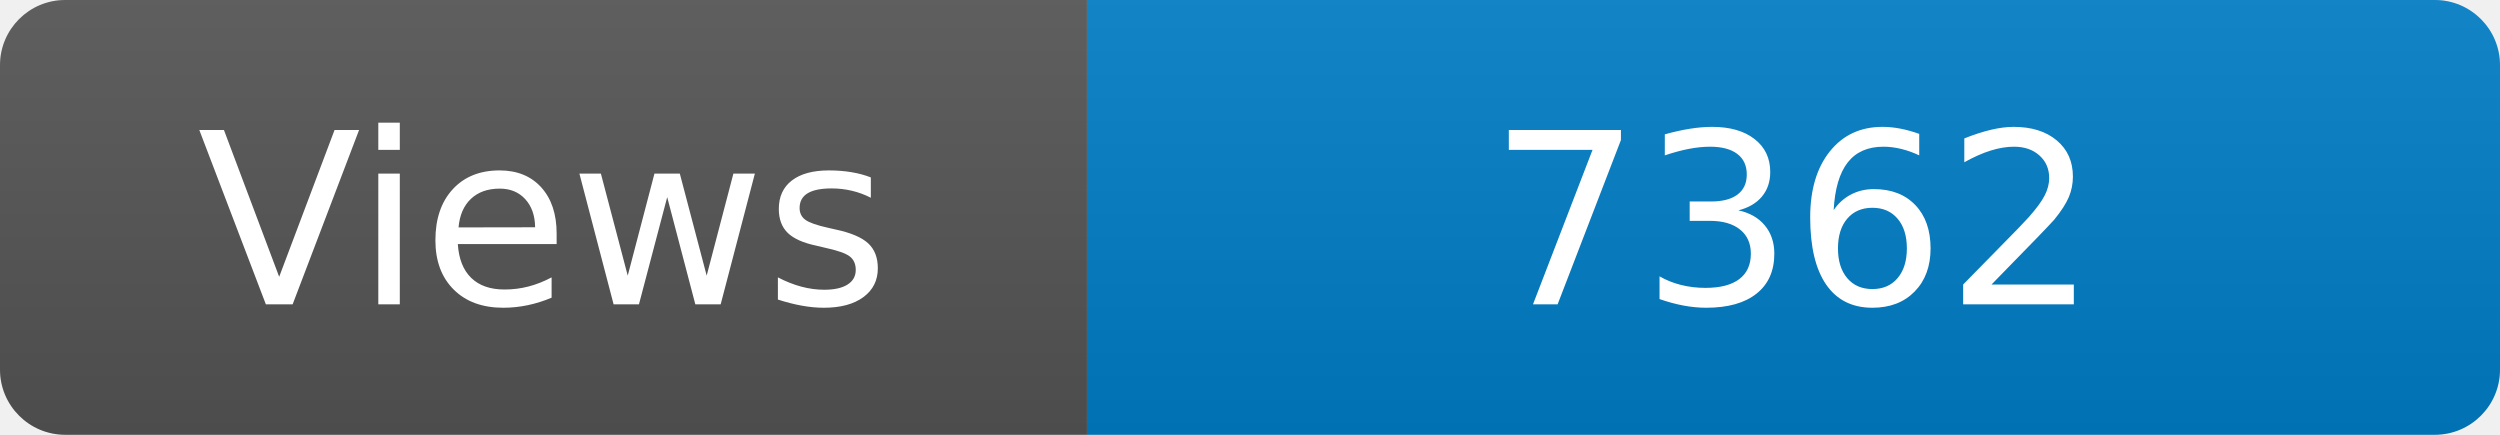
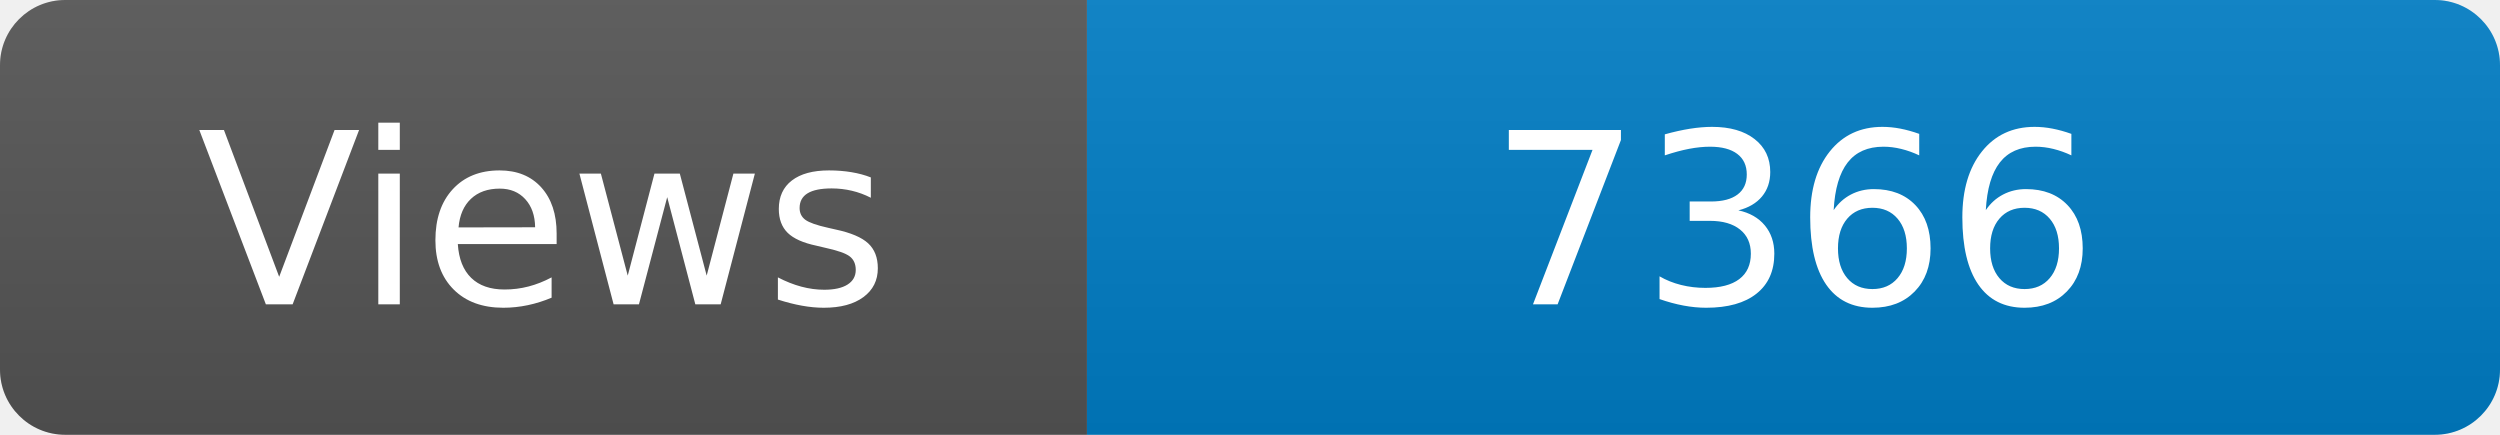
<svg xmlns="http://www.w3.org/2000/svg" width="115" height="20" role="img" aria-label="Maintained?: yes">
  <linearGradient id="s" x2="0" y2="100%">
    <stop offset="0" stop-color="#bbb" stop-opacity=".1" />
    <stop offset="1" stop-opacity=".1" />
  </linearGradient>
  <clipPath id="r">
    <rect width="115" height="20" rx="3" fill="#fff" />
  </clipPath>
  <g clip-path="url(#r)">
    <rect width="50" height="20" fill="#555" />
    <rect x="50" width="160" height="20" fill="#007ec6" />
    <rect width="115" height="20" fill="url(#s)" />
  </g>
  <g fill="#fff" text-anchor="middle" font-family="Verdana,Geneva,DejaVu Sans,sans-serif" font-size="110">
    <text x="250" y="140" transform="scale(.1)" fill="#fff">Views</text>
-     <text x="825" y="140" transform="scale(.1)" fill="#fff">7362</text>
+     <text x="825" y="140" transform="scale(.1)" fill="#fff">7366</text>
  </g>
</svg>
